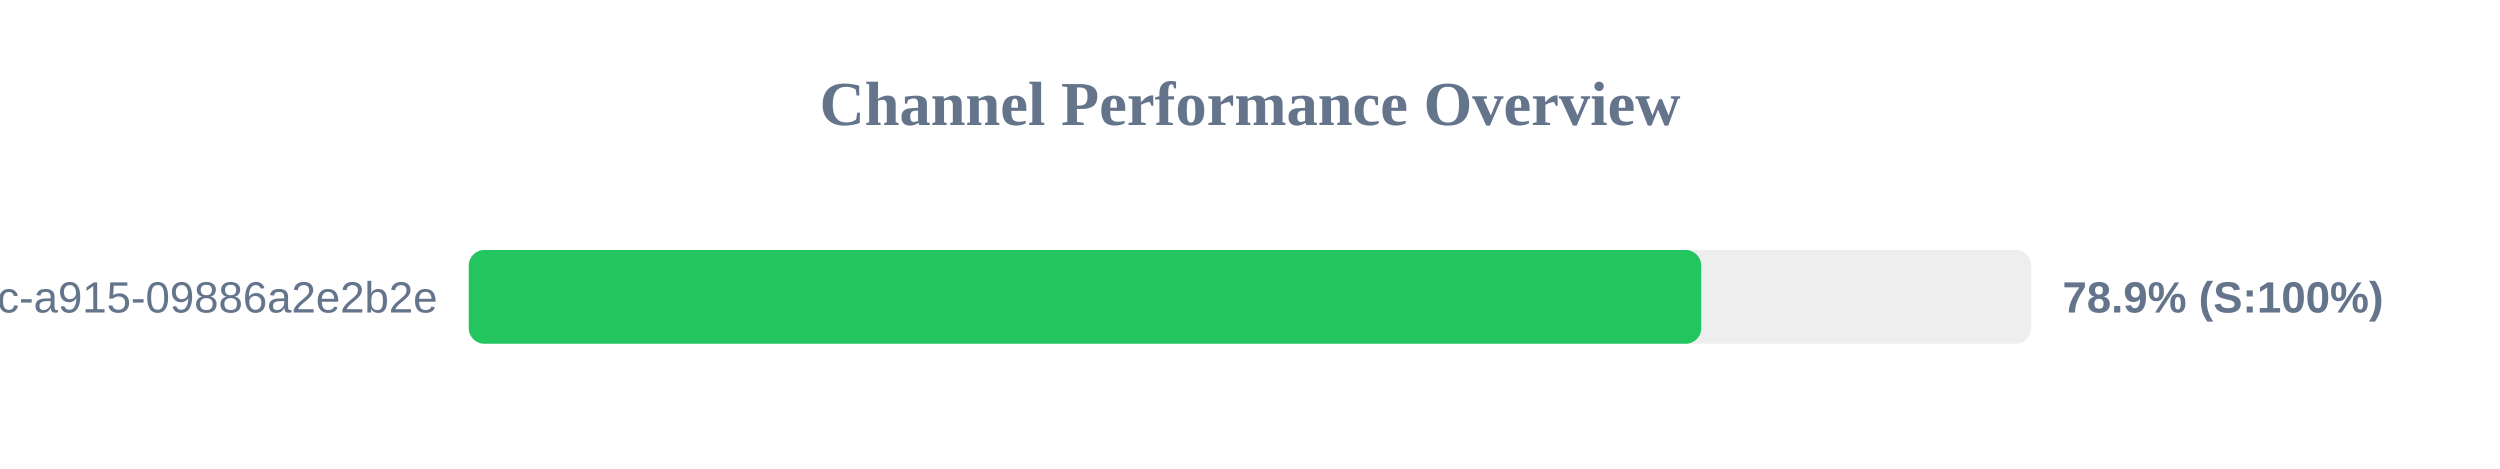
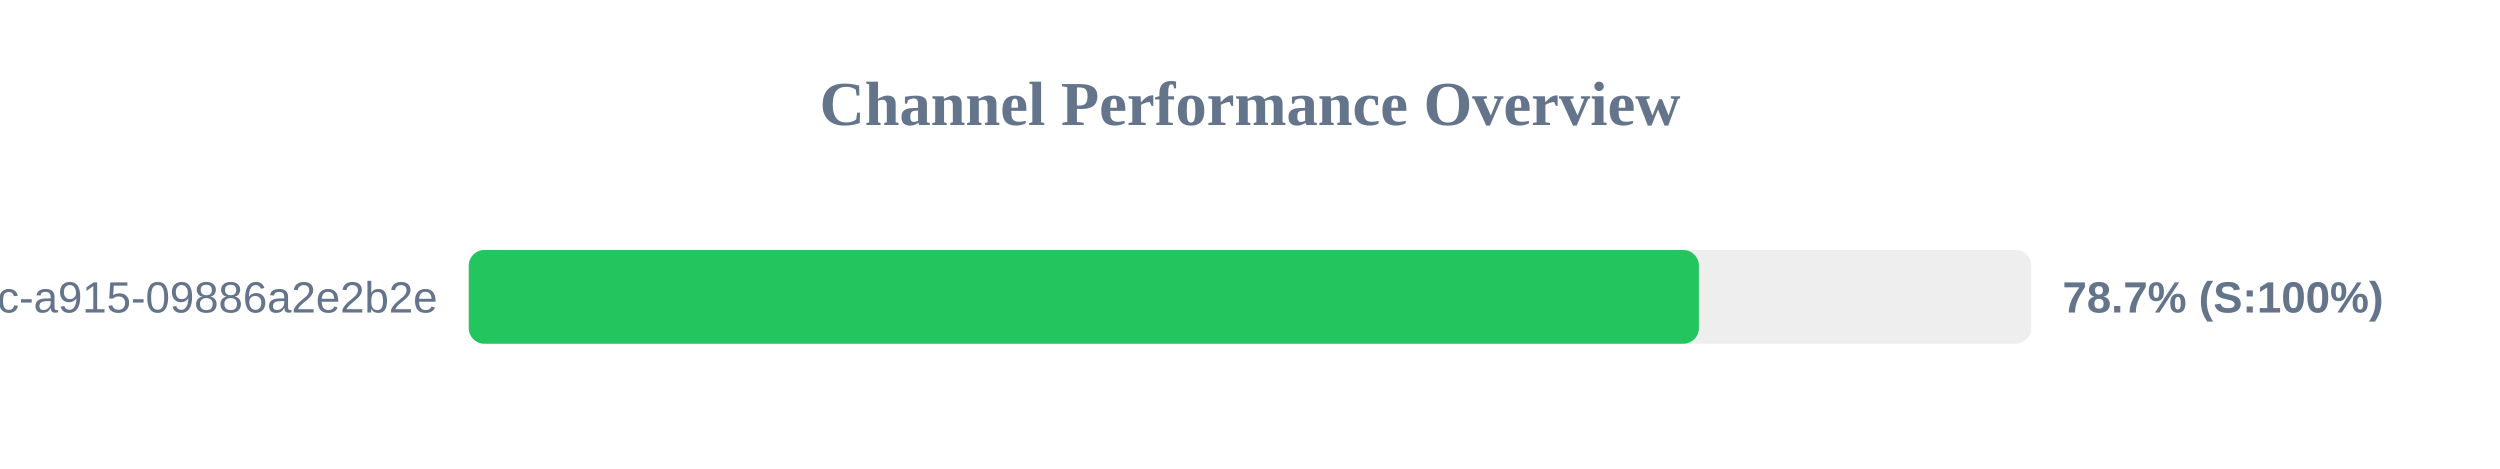
<svg xmlns="http://www.w3.org/2000/svg" width="800" height="150" version="1.1">
  <style>
        .row { font: 14px Arial; fill: #64748b; }
        .score { font: bold 14px Arial; fill: #64748b; }
    </style>
  <text x="400" y="40" text-anchor="middle" font-size="20px" font-weight="bold" fill="#64748b">Channel Performance Overview</text>
  <rect x="150" y="80" width="500" height="30" fill="#eee" rx="5" />
-   <rect x="150" y="80" width="394.4" height="30" fill="#22c55e" rx="5" />
+   <rect x="150" y="80" width="393.65" height="30" fill="#22c55e" rx="5" />
  <text x="140" y="100" text-anchor="end" class="row">?uuid=52816135-d3bc-46bc-a915-09886a2e2b2e</text>
-   <text x="660" y="100" text-anchor="start" class="score">78.9% (S:100%)</text>
+   <text x="660" y="100" text-anchor="start" class="score">78.7% (S:100%)</text>
</svg>
